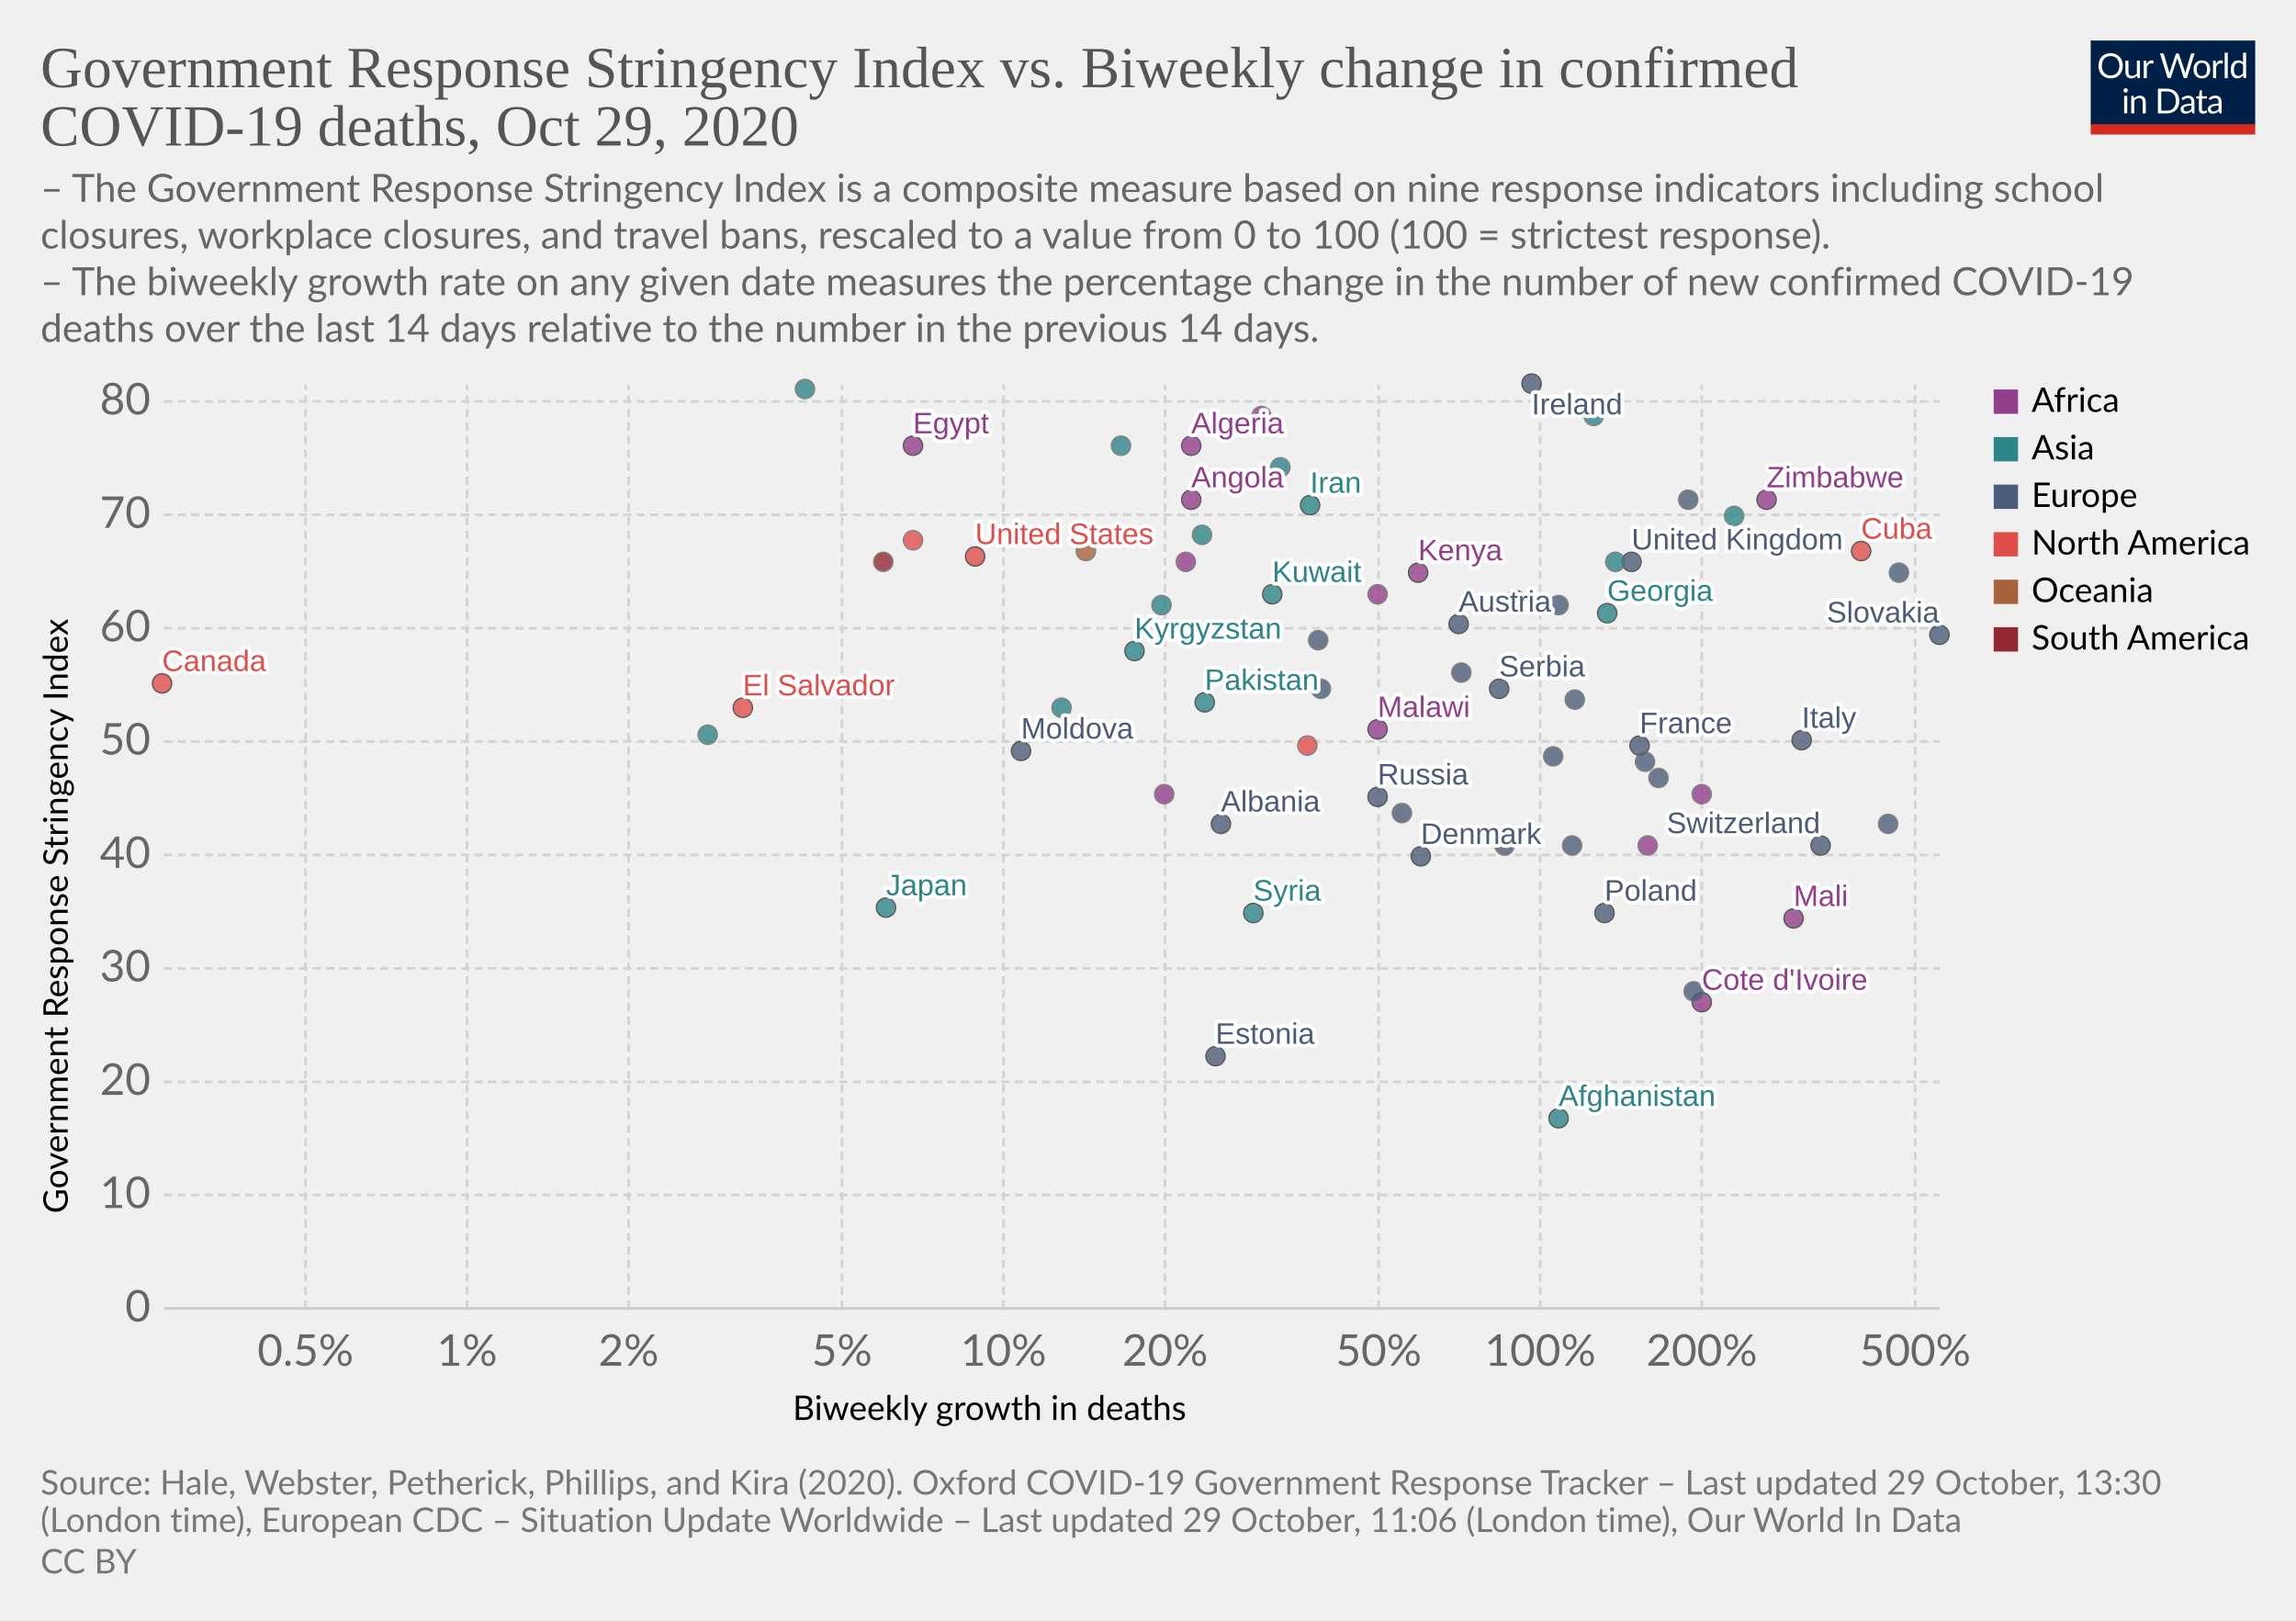
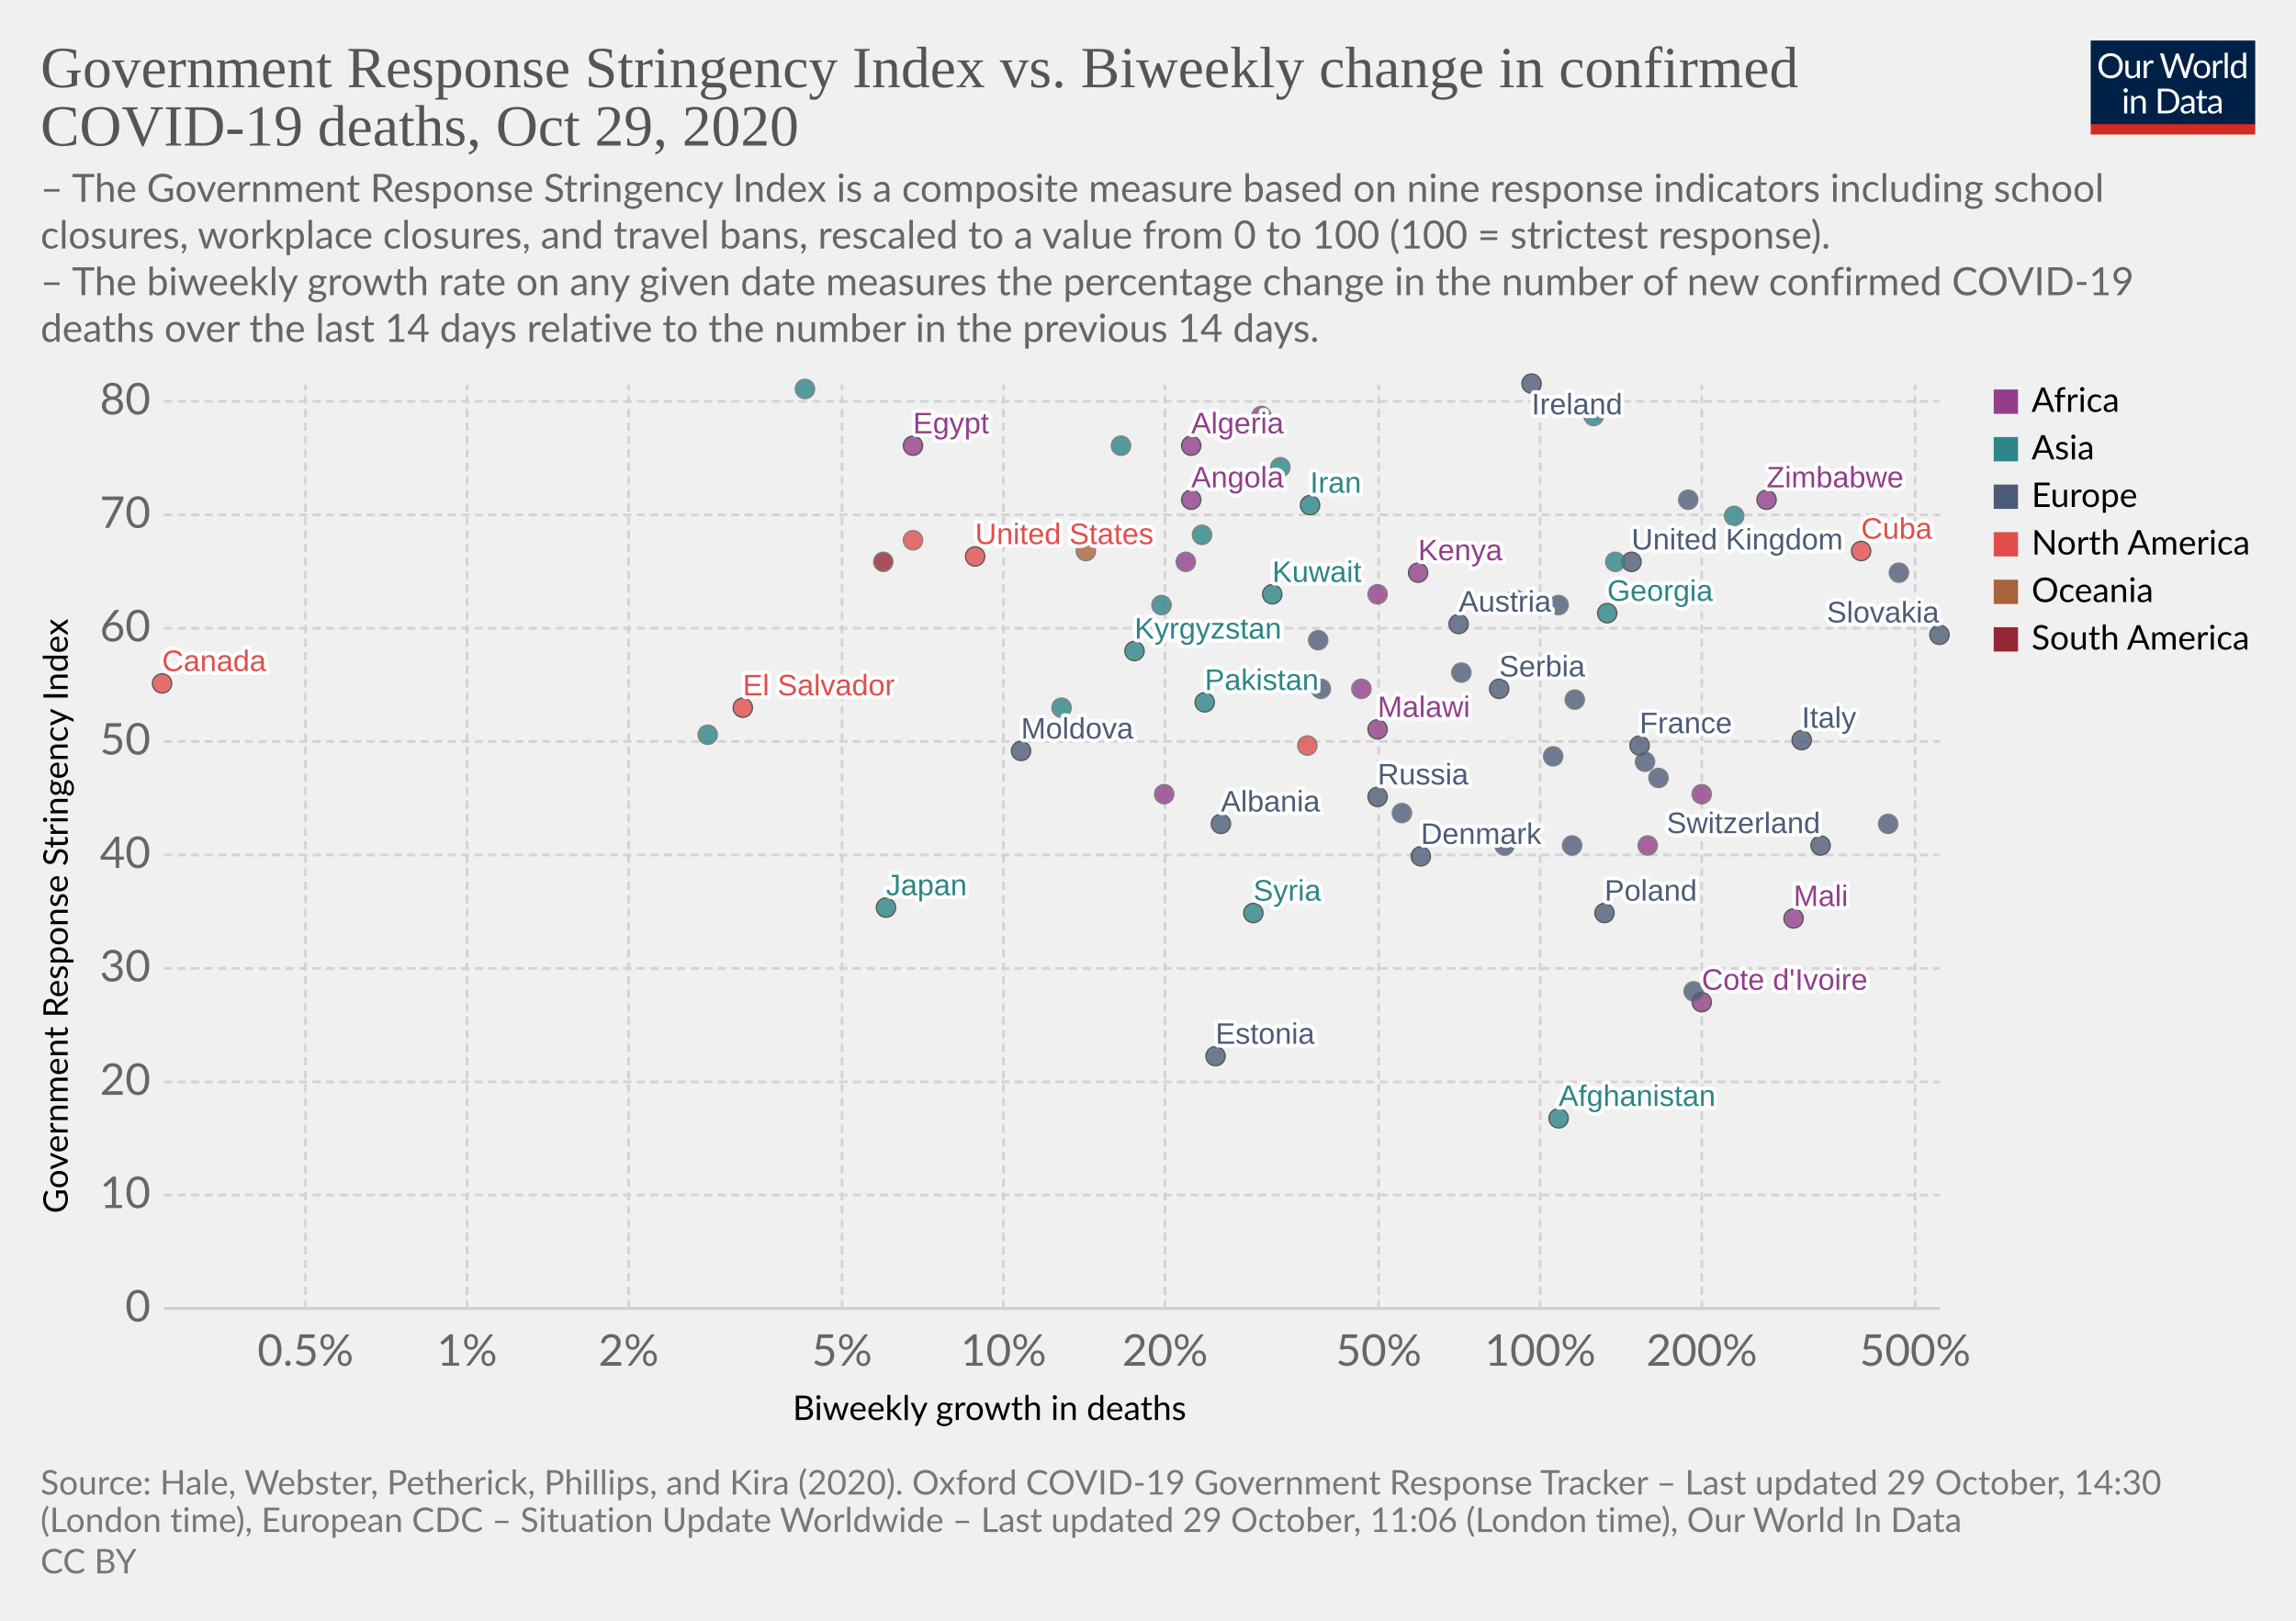
<svg xmlns="http://www.w3.org/2000/svg" version="1.1" style="background-color:#fff;-webkit-font-smoothing:antialiased" width="850" height="600" viewBox="0 0 850 600" font-family="Lato,'Helvetica Neue',Helvetica,Arial,sans-serif" font-size="18" text-rendering="optimizeLegibility">
  <g class="HeaderView">
    <g transform="matrix(.29 0 0 .29 774 15)">
      <svg width="210" height="120" viewBox="0 0 210 120" fill="none">
        <g clip-path="url(#clip0)">
          <path d="M0 0h210v107.89H0V0z" fill="#002147" />
          <path d="M40.98 32.25c0 2.36-.38 4.53-1.12 6.51a14.26 14.26 0 01-8.1 8.4c-1.9.78-4.02 1.17-6.34 1.17a16.6 16.6 0 01-6.33-1.17 14.31 14.31 0 01-8.08-8.4 18.29 18.29 0 01-1.12-6.51c0-2.36.38-4.53 1.12-6.5a14.32 14.32 0 018.07-8.44c1.92-.8 4.03-1.19 6.34-1.19 2.32 0 4.43.4 6.34 1.19 1.92.8 3.56 1.9 4.93 3.34a14.87 14.87 0 013.17 5.1 18.1 18.1 0 011.12 6.5zm-4.38 0c0-1.94-.26-3.68-.8-5.22a10.91 10.91 0 00-2.24-3.89 9.68 9.68 0 00-3.52-2.46 11.95 11.95 0 00-4.62-.86c-1.68 0-3.21.28-4.6.86a9.88 9.88 0 00-3.54 2.46 10.91 10.91 0 00-2.24 3.9c-.53 1.53-.8 3.27-.8 5.2 0 1.94.27 3.68.8 5.22a11.17 11.17 0 002.24 3.9 10.01 10.01 0 003.55 2.44c1.38.56 2.9.83 4.6.83 1.7 0 3.24-.27 4.61-.83a9.8 9.8 0 003.52-2.44 11.17 11.17 0 002.25-3.9c.53-1.54.8-3.28.8-5.21zm26.22-6.54V48H60.5c-.56 0-.9-.27-1.05-.81l-.31-2.4a12.45 12.45 0 01-3.26 2.6c-1.2.64-2.58.96-4.13.96-1.22 0-2.3-.2-3.24-.6a6.52 6.52 0 01-2.33-1.7 7.37 7.37 0 01-1.43-2.67c-.3-1.04-.46-2.2-.46-3.45V25.7h3.91v14.22c0 1.68.38 2.99 1.15 3.91.77.93 1.96 1.39 3.54 1.39 1.16 0 2.24-.27 3.23-.82a10.42 10.42 0 002.8-2.28V25.7h3.91zm8.61 4.47a9.94 9.94 0 012.6-3.56 5.64 5.64 0 013.76-1.3c.47 0 .92.05 1.34.15.44.1.83.27 1.17.49l-.3 2.92c-.09.37-.3.55-.66.55-.2 0-.5-.04-.9-.13a6.21 6.21 0 00-3.24.18c-.54.2-1.03.5-1.47.92-.42.4-.81.9-1.17 1.5-.33.58-.64 1.26-.92 2.02V48H67.7V25.71h2.25c.42 0 .72.08.88.25.16.16.27.44.33.83l.26 3.39zm61.16-13.7L122.75 48h-3.82l-7.99-24.05a21.95 21.95 0 01-.42-1.58 38.36 38.36 0 01-.44 1.58L102.05 48h-3.83L88.4 16.47h3.54c.38 0 .7.1.95.29.26.2.43.43.5.73l6.52 21.9c.1.4.2.83.28 1.28.1.46.2.94.29 1.46l.3-1.46c.12-.47.25-.9.38-1.27l7.41-21.91c.1-.25.26-.48.51-.69.27-.22.58-.33.95-.33h1.23c.38 0 .69.1.92.29.24.2.41.43.53.73l7.4 21.9a28.4 28.4 0 01.68 2.62 29.52 29.52 0 01.52-2.61l6.54-21.91c.07-.27.23-.5.48-.7.27-.21.58-.32.95-.32h3.32zm9.35 8.88c1.63 0 3.1.27 4.4.82a9.43 9.43 0 015.46 5.94c.5 1.4.74 2.98.74 4.73 0 1.76-.25 3.34-.74 4.75a9.43 9.43 0 01-5.46 5.92c-1.3.52-2.77.79-4.4.79-1.64 0-3.12-.27-4.44-.8a9.42 9.42 0 01-3.35-2.3c-.92-1-1.63-2.2-2.13-3.61-.49-1.41-.73-3-.73-4.75s.24-3.33.73-4.73c.5-1.43 1.2-2.64 2.13-3.63a9.4 9.4 0 013.35-2.31c1.32-.55 2.8-.82 4.44-.82zm0 19.89c2.2 0 3.84-.73 4.93-2.2 1.08-1.48 1.63-3.54 1.63-6.18 0-2.66-.55-4.72-1.63-6.2-1.09-1.49-2.73-2.23-4.93-2.23-1.12 0-2.09.2-2.93.57a5.7 5.7 0 00-2.06 1.65 7.5 7.5 0 00-1.24 2.67c-.26 1.04-.4 2.22-.4 3.54 0 2.64.55 4.7 1.64 6.18 1.1 1.47 2.76 2.2 4.99 2.2zm17.97-15.07a9.94 9.94 0 012.6-3.56 5.64 5.64 0 013.76-1.3c.47 0 .91.05 1.34.15.44.1.83.27 1.16.49l-.28 2.92c-.09.37-.31.55-.66.55-.2 0-.5-.04-.9-.13a6.2 6.2 0 00-3.24.18c-.54.2-1.03.5-1.47.92-.43.4-.82.9-1.17 1.5a13.1 13.1 0 00-.92 2.02V48h-3.94V25.71h2.24c.43 0 .72.08.88.25.17.16.28.44.33.83l.27 3.39zm15.04-14.59V48h-3.92V15.6h3.92zm19.55 15.43a6.22 6.22 0 00-2.38-2.05 6.7 6.7 0 00-2.86-.6c-2.07 0-3.66.75-4.77 2.23-1.12 1.48-1.68 3.6-1.68 6.33 0 1.46.13 2.7.38 3.74a7.29 7.29 0 001.1 2.56 4.35 4.35 0 001.78 1.45c.7.3 1.5.46 2.4.46 1.29 0 2.41-.3 3.36-.88a9.6 9.6 0 002.67-2.49V31.02zm3.91-15.43V48h-2.33c-.56 0-.9-.27-1.06-.81l-.35-2.71a12.13 12.13 0 01-3.25 2.77 8.28 8.28 0 01-4.23 1.06 7.31 7.31 0 01-6.14-2.9c-.73-.96-1.3-2.15-1.69-3.57a18.35 18.35 0 01.07-9.48 11.29 11.29 0 011.89-3.7 8.7 8.7 0 017.06-3.34 7.96 7.96 0 016.12 2.62V15.59h3.91zM46.61 70.71V93H42.7V70.71h3.91zm.84-7c0 .39-.08.75-.24 1.09a2.81 2.81 0 01-1.52 1.47 2.67 2.67 0 01-2.16 0 2.9 2.9 0 01-1.45-1.47 2.67 2.67 0 010-2.16c.15-.35.35-.65.6-.9.25-.27.53-.47.85-.62a2.67 2.67 0 012.16 0c.35.15.65.35.9.62.27.25.47.55.62.9.16.34.24.7.24 1.08zm7.97 10.24c.49-.54 1-1.04 1.54-1.48a9.85 9.85 0 013.66-1.84 8.96 8.96 0 015.43.35c.94.4 1.72.97 2.33 1.71a7.36 7.36 0 011.43 2.67c.32 1.04.49 2.19.49 3.45V93h-3.94V78.81c0-1.69-.4-3-1.17-3.92-.76-.93-1.93-1.4-3.5-1.4a6.6 6.6 0 00-3.25.83c-1 .56-1.92 1.31-2.77 2.27V93h-3.94V70.71h2.35c.56 0 .9.28 1.04.82l.3 2.42zm57.7 3.3c0 2.36-.37 4.5-1.11 6.44a14.3 14.3 0 01-3.17 4.98 14.1 14.1 0 01-4.93 3.2c-1.9.76-4.02 1.13-6.33 1.13H85.8V61.47h11.77c2.31 0 4.42.39 6.33 1.15a13.8 13.8 0 018.1 8.18 17.75 17.75 0 011.12 6.45zm-4.37 0c0-1.94-.26-3.67-.8-5.2a10.94 10.94 0 00-2.23-3.87 9.57 9.57 0 00-3.53-2.42 12.23 12.23 0 00-4.61-.83h-7.5v24.62h7.5c1.7 0 3.24-.28 4.61-.84a9.7 9.7 0 003.53-2.4 10.94 10.94 0 002.24-3.87c.53-1.53.8-3.26.8-5.2zm19.8 5.72c-1.8.06-3.34.2-4.62.44-1.26.22-2.3.51-3.1.88-.8.36-1.37.8-1.74 1.3-.35.5-.53 1.05-.53 1.67 0 .58.1 1.1.3 1.52a3 3 0 00.76 1.05c.34.27.73.46 1.17.6.45.11.94.17 1.45.17a7.28 7.28 0 003.5-.81 11.95 11.95 0 002.82-2.2v-4.62zm-12.65-9.11a12.73 12.73 0 013.98-2.66c1.43-.59 3-.88 4.73-.88 1.25 0 2.36.2 3.33.61a6.81 6.81 0 013.94 4.38c.33 1.04.5 2.19.5 3.43V93h-1.74a1.8 1.8 0 01-.88-.18c-.2-.13-.36-.38-.48-.74l-.44-2.12c-.59.55-1.16 1.03-1.72 1.46a9.48 9.48 0 01-3.74 1.7c-.69.15-1.46.23-2.3.23-.87 0-1.69-.12-2.45-.35a5.34 5.34 0 01-3.34-2.93 6.64 6.64 0 01-.49-2.64c0-.88.25-1.72.73-2.53a6.33 6.33 0 012.35-2.17c1.09-.63 2.5-1.15 4.25-1.54 1.75-.41 3.89-.65 6.42-.7v-1.75c0-1.73-.37-3.03-1.12-3.91-.75-.9-1.84-1.34-3.28-1.34-.97 0-1.78.12-2.44.37-.64.23-1.2.5-1.7.81l-1.23.82c-.33.23-.67.35-1 .35-.27 0-.5-.07-.69-.2a2.1 2.1 0 01-.48-.53l-.7-1.25zm27.67 19.5c-1.76 0-3.12-.5-4.07-1.48-.94-.98-1.41-2.4-1.41-4.25V74h-2.68a.9.9 0 01-.6-.2c-.16-.14-.24-.36-.24-.66v-1.56l3.65-.46.9-6.89a.9.9 0 01.29-.52.88.88 0 01.62-.22H142v7.67h6.44V74H142v13.38c0 .94.22 1.63.68 2.09.45.45 1.04.68 1.76.68a3.21 3.21 0 001.85-.53l.55-.35c.16-.12.3-.18.41-.18.2 0 .4.13.55.38l1.15 1.87a7.45 7.45 0 01-2.44 1.5c-.96.35-1.94.52-2.95.52zm19.68-10.4c-1.8.07-3.34.21-4.62.45-1.26.22-2.3.51-3.1.88-.8.36-1.37.8-1.74 1.3-.35.5-.53 1.05-.53 1.67 0 .58.1 1.1.3 1.52.18.42.44.77.76 1.05.34.27.73.46 1.17.6.45.11.94.17 1.45.17a7.3 7.3 0 003.5-.81 12.04 12.04 0 002.82-2.2v-4.62zm-12.65-9.1a12.72 12.72 0 013.99-2.66c1.42-.59 3-.88 4.72-.88 1.25 0 2.36.2 3.33.61a6.81 6.81 0 013.94 4.38c.33 1.04.5 2.19.5 3.43V93h-1.74a1.8 1.8 0 01-.88-.18c-.2-.13-.36-.38-.48-.74l-.44-2.12c-.59.55-1.16 1.03-1.72 1.46a9.48 9.48 0 01-3.74 1.7c-.69.15-1.46.23-2.3.23-.87 0-1.69-.12-2.45-.35a5.33 5.33 0 01-3.34-2.93 6.62 6.62 0 01-.49-2.64c0-.88.25-1.72.73-2.53a6.33 6.33 0 012.35-2.17c1.09-.63 2.5-1.15 4.25-1.54a31.2 31.2 0 016.42-.7v-1.75c0-1.73-.37-3.03-1.12-3.91-.75-.9-1.84-1.34-3.28-1.34-.97 0-1.78.12-2.44.37-.64.23-1.2.5-1.7.81-.46.3-.87.57-1.22.82-.34.23-.68.35-1.02.35-.26 0-.49-.07-.68-.2a1.88 1.88 0 01-.48-.53l-.7-1.25z" fill="#fff" />
          <path fill="#D42B21" d="M0 106.79h210V120H0z" />
        </g>
        <defs>
          <clipPath id="clip0">
            <path fill="#fff" d="M0 0h210v120H0z" />
          </clipPath>
        </defs>
      </svg>
    </g>
    <a href="https://ourworldindata.org/grapher/stringency-index-vs-biweekly-covid-deaths?time=latest" target="_blank" rel="noopener" font-family="&quot;Playfair Display&quot;,Georgia,&quot;Times New Roman&quot;,serif">
      <text font-size="21.6" x="15" y="32.3" fill="#555">
        <tspan x="15" y="32.28">Government Response Stringency Index vs. Biweekly change in confirmed</tspan>
        <tspan x="15" y="53.88">COVID-19 deaths, Oct 29, 2020</tspan>
      </text>
    </a>
    <text font-size="14.4" x="15" y="74.7" fill="#666">
      <tspan x="15" y="74.72">– The Government Response Stringency Index is a composite measure based on nine response indicators including school</tspan>
      <tspan x="15" y="92">closures, workplace closures, and travel bans, rescaled to a value from 0 to 100 (100 = strictest response).</tspan>
      <tspan x="15" y="109.28"> – The biweekly growth rate on any given date measures the percentage change in the number of new confirmed COVID-19</tspan>
      <tspan x="15" y="126.56">deaths over the last 14 days relative to the number in the previous 14 days.</tspan>
    </text>
  </g>
  <g class="ScatterPlot">
    <g class="DualAxisView">
      <g class="HorizontalAxis">
        <text font-size="12.6" x="293.5" y="525.7">
          <tspan x="293.47" y="525.68">Biweekly growth in deaths</tspan>
        </text>
        <text x="113.1" y="505.6" fill="#666" text-anchor="middle" font-size="16.2">0.5%</text>
        <text x="172.9" y="505.6" fill="#666" text-anchor="middle" font-size="16.2">1%</text>
        <text x="232.7" y="505.6" fill="#666" text-anchor="middle" font-size="16.2">2%</text>
        <text x="311.7" y="505.6" fill="#666" text-anchor="middle" font-size="16.2">5%</text>
        <text x="371.5" y="505.6" fill="#666" text-anchor="middle" font-size="16.2">10%</text>
        <text x="431.3" y="505.6" fill="#666" text-anchor="middle" font-size="16.2">20%</text>
        <text x="510.4" y="505.6" fill="#666" text-anchor="middle" font-size="16.2">50%</text>
        <text x="570.2" y="505.6" fill="#666" text-anchor="middle" font-size="16.2">100%</text>
        <text x="630" y="505.6" fill="#666" text-anchor="middle" font-size="16.2">200%</text>
        <text x="709" y="505.6" fill="#666" text-anchor="middle" font-size="16.2">500%</text>
      </g>
      <g class="VerticalAxis">
        <text font-size="12.6" x="-449.2" y="25.1" transform="rotate(-90)">
          <tspan x="-449.2" y="25.08">Government Response Stringency Index</tspan>
        </text>
        <text x="55.74" y="484.4" fill="#666" dominant-baseline="middle" text-anchor="end" font-size="16.2">0</text>
        <text x="55.74" y="442.4" fill="#666" dominant-baseline="middle" text-anchor="end" font-size="16.2">10</text>
        <text x="55.74" y="400.5" fill="#666" dominant-baseline="middle" text-anchor="end" font-size="16.2">20</text>
        <text x="55.74" y="358.5" fill="#666" dominant-baseline="middle" text-anchor="end" font-size="16.2">30</text>
        <text x="55.74" y="316.5" fill="#666" dominant-baseline="middle" text-anchor="end" font-size="16.2">40</text>
        <text x="55.74" y="274.5" fill="#666" dominant-baseline="middle" text-anchor="end" font-size="16.2">50</text>
        <text x="55.74" y="232.6" fill="#666" dominant-baseline="middle" text-anchor="end" font-size="16.2">60</text>
        <text x="55.74" y="190.6" fill="#666" dominant-baseline="middle" text-anchor="end" font-size="16.2">70</text>
        <text x="55.74" y="148.6" fill="#666" dominant-baseline="middle" text-anchor="end" font-size="16.2">80</text>
      </g>
      <g class="AxisGridLines horizontalLines">
        <path stroke="#ccc" d="M60.74 484.4h657.35" />
        <path stroke="#d3d3d3" stroke-dasharray="3,2" d="M60.74 442.4h657.35M60.74 400.5h657.35M60.74 358.5h657.35M60.74 316.5h657.35M60.74 274.5h657.35M60.74 232.6h657.35M60.74 190.6h657.35M60.74 148.6h657.35" />
      </g>
      <g class="AxisGridLines verticalLines" stroke="#d3d3d3" stroke-dasharray="3,2">
        <path d="M113.1 484.4v-342M172.9 484.4v-342M232.7 484.4v-342M311.7 484.4v-342M371.5 484.4v-342M431.3 484.4v-342M510.4 484.4v-342M570.2 484.4v-342M630 484.4v-342M709 484.4v-342" />
      </g>
    </g>
    <g class="PointsWithLabels clickable" clip-path="url(#a)" font-family="Arial, sans-serif">
      <path fill="rgba(255,255,255,0)" d="M60.74 142.4h657.35v342H60.74z" />
      <defs>
        <clipPath id="a">
          <path d="M50.74 132.4h677.35v362H50.74z" />
        </clipPath>
      </defs>
      <g class="key-United-Kingdom_0">
        <circle cx="604" cy="208" r="3.57" fill="#4C5C78" opacity=".8" stroke="#333" stroke-width=".5" />
      </g>
      <g class="key-Ireland_0">
        <circle cx="567" cy="142" r="3.57" fill="#4C5C78" opacity=".8" stroke="#333" stroke-width=".5" />
      </g>
      <g class="key-France_0">
        <circle cx="607" cy="276" r="3.57" fill="#4C5C78" opacity=".8" stroke="#333" stroke-width=".5" />
      </g>
      <g class="key-Netherlands_0">
        <circle cx="577" cy="224" r="3.57" fill="#4C5C78" opacity=".8" stroke="#666" stroke-width=".5" />
      </g>
      <g class="key-Germany_0">
        <circle cx="614" cy="288" r="3.57" fill="#4C5C78" opacity=".8" stroke="#666" stroke-width=".5" />
      </g>
      <g class="key-Switzerland_0">
        <circle cx="674" cy="313" r="3.57" fill="#4C5C78" opacity=".8" stroke="#333" stroke-width=".5" />
      </g>
      <g class="key-Italy_0">
        <circle cx="667" cy="274" r="3.57" fill="#4C5C78" opacity=".8" stroke="#333" stroke-width=".5" />
      </g>
      <g class="key-Poland_0">
        <circle cx="594" cy="338" r="3.57" fill="#4C5C78" opacity=".8" stroke="#333" stroke-width=".5" />
      </g>
      <g class="key-Russia_0">
        <circle cx="510" cy="295" r="3.57" fill="#4C5C78" opacity=".8" stroke="#333" stroke-width=".5" />
      </g>
      <g class="key-United-States_0">
        <circle cx="361" cy="206" r="3.57" fill="#E04E4B" opacity=".8" stroke="#333" stroke-width=".5" />
      </g>
      <g class="key-Japan_0">
        <circle cx="328" cy="336" r="3.57" fill="#2D8587" opacity=".8" stroke="#333" stroke-width=".5" />
      </g>
      <g class="key-Afghanistan_0">
        <circle cx="577" cy="414" r="3.57" fill="#2D8587" opacity=".8" stroke="#333" stroke-width=".5" />
      </g>
      <g class="key-Albania_0">
        <circle cx="452" cy="305" r="3.57" fill="#4C5C78" opacity=".8" stroke="#333" stroke-width=".5" />
      </g>
      <g class="key-Algeria_0">
        <circle cx="441" cy="165" r="3.57" fill="#923E8B" opacity=".8" stroke="#333" stroke-width=".5" />
      </g>
      <g class="key-Andorra_0">
        <circle cx="583" cy="259" r="3.57" fill="#4C5C78" opacity=".8" stroke="#666" stroke-width=".5" />
      </g>
      <g class="key-Angola_0">
        <circle cx="441" cy="185" r="3.57" fill="#923E8B" opacity=".8" stroke="#333" stroke-width=".5" />
      </g>
      <g class="key-Austria_0">
        <circle cx="540" cy="231" r="3.57" fill="#4C5C78" opacity=".8" stroke="#333" stroke-width=".5" />
      </g>
      <g class="key-Azerbaijan_0">
        <circle cx="642" cy="191" r="3.57" fill="#2D8587" opacity=".8" stroke="#666" stroke-width=".5" />
      </g>
      <g class="key-Guam_0">
        <circle cx="402" cy="204" r="3.57" fill="#A8633C" opacity=".8" stroke="#666" stroke-width=".5" />
      </g>
      <g class="key-El-Salvador_0">
        <circle cx="275" cy="262" r="3.57" fill="#E04E4B" opacity=".8" stroke="#333" stroke-width=".5" />
      </g>
      <g class="key-Malaysia_0">
        <circle cx="598" cy="208" r="3.57" fill="#2D8587" opacity=".8" stroke="#666" stroke-width=".5" />
      </g>
      <g class="key-Malawi_0">
        <circle cx="510" cy="270" r="3.57" fill="#923E8B" opacity=".8" stroke="#333" stroke-width=".5" />
      </g>
      <g class="key-Lithuania_0">
        <circle cx="575" cy="280" r="3.57" fill="#4C5C78" opacity=".8" stroke="#666" stroke-width=".5" />
      </g>
      <g class="key-Libya_0">
        <circle cx="467" cy="154" r="3.57" fill="#923E8B" opacity=".8" stroke="#666" stroke-width=".5" />
      </g>
      <g class="key-Latvia_0">
        <circle cx="699" cy="305" r="3.57" fill="#4C5C78" opacity=".8" stroke="#666" stroke-width=".5" />
      </g>
      <g class="key-Kyrgyzstan_0">
        <circle cx="420" cy="241" r="3.57" fill="#2D8587" opacity=".8" stroke="#333" stroke-width=".5" />
      </g>
      <g class="key-Kenya_0">
        <circle cx="525" cy="212" r="3.57" fill="#923E8B" opacity=".8" stroke="#333" stroke-width=".5" />
      </g>
      <g class="key-Jordan_0">
        <circle cx="590" cy="154" r="3.57" fill="#2D8587" opacity=".8" stroke="#666" stroke-width=".5" />
      </g>
      <g class="key-Kazakhstan_0">
        <circle cx="474" cy="173" r="3.57" fill="#2D8587" opacity=".8" stroke="#666" stroke-width=".5" />
      </g>
      <g class="key-Jamaica_0">
        <circle cx="338" cy="200" r="3.57" fill="#E04E4B" opacity=".8" stroke="#666" stroke-width=".5" />
      </g>
      <g class="key-Iran_0">
        <circle cx="485" cy="187" r="3.57" fill="#2D8587" opacity=".8" stroke="#333" stroke-width=".5" />
      </g>
      <g class="key-Indonesia_0">
        <circle cx="262" cy="272" r="3.57" fill="#2D8587" opacity=".8" stroke="#666" stroke-width=".5" />
      </g>
      <g class="key-Hungary_0">
        <circle cx="582" cy="313" r="3.57" fill="#4C5C78" opacity=".8" stroke="#666" stroke-width=".5" />
      </g>
      <g class="key-Bosnia-and-Herzegovina_0">
        <circle cx="557" cy="313" r="3.57" fill="#4C5C78" opacity=".8" stroke="#666" stroke-width=".5" />
      </g>
      <g class="key-Bulgaria_0">
        <circle cx="609" cy="282" r="3.57" fill="#4C5C78" opacity=".8" stroke="#666" stroke-width=".5" />
      </g>
      <g class="key-Canada_0">
        <circle cx="60" cy="253" r="3.57" fill="#E04E4B" opacity=".8" stroke="#333" stroke-width=".5" />
      </g>
      <g class="key-Egypt_0">
        <circle cx="338" cy="165" r="3.57" fill="#923E8B" opacity=".8" stroke="#333" stroke-width=".5" />
      </g>
      <g class="key-Romania_0">
        <circle cx="489" cy="255" r="3.57" fill="#4C5C78" opacity=".8" stroke="#666" stroke-width=".5" />
      </g>
      <g class="key-Portugal_0">
        <circle cx="561" cy="222" r="3.57" fill="#4C5C78" opacity=".8" stroke="#666" stroke-width=".5" />
      </g>
      <g class="key-Pakistan_0">
        <circle cx="446" cy="260" r="3.57" fill="#2D8587" opacity=".8" stroke="#333" stroke-width=".5" />
      </g>
      <g class="key-Nepal_0">
        <circle cx="430" cy="224" r="3.57" fill="#2D8587" opacity=".8" stroke="#666" stroke-width=".5" />
      </g>
      <g class="key-Mozambique_0">
        <circle cx="510" cy="220" r="3.57" fill="#923E8B" opacity=".8" stroke="#666" stroke-width=".5" />
+       </g>
+       <g class="key-Morocco_0">
+         <circle cx="504" cy="255" r="3.57" fill="#923E8B" opacity=".8" stroke="#666" stroke-width=".5" />
      </g>
      <g class="key-Moldova_0">
        <circle cx="378" cy="278" r="3.57" fill="#4C5C78" opacity=".8" stroke="#333" stroke-width=".5" />
      </g>
      <g class="key-Mali_0">
        <circle cx="664" cy="340" r="3.57" fill="#923E8B" opacity=".8" stroke="#333" stroke-width=".5" />
      </g>
      <g class="key-Democratic-Republic-of-Congo_0">
        <circle cx="630" cy="294" r="3.57" fill="#923E8B" opacity=".8" stroke="#666" stroke-width=".5" />
      </g>
      <g class="key-Colombia_0">
        <circle cx="327" cy="208" r="3.57" fill="#932834" opacity=".8" stroke="#666" stroke-width=".5" />
      </g>
      <g class="key-Kuwait_0">
        <circle cx="471" cy="220" r="3.57" fill="#2D8587" opacity=".8" stroke="#333" stroke-width=".5" />
      </g>
      <g class="key-Luxembourg_0">
        <circle cx="519" cy="301" r="3.57" fill="#4C5C78" opacity=".8" stroke="#666" stroke-width=".5" />
      </g>
      <g class="key-Oman_0">
        <circle cx="415" cy="165" r="3.57" fill="#2D8587" opacity=".8" stroke="#666" stroke-width=".5" />
      </g>
      <g class="key-Ukraine_0">
        <circle cx="488" cy="237" r="3.57" fill="#4C5C78" opacity=".8" stroke="#666" stroke-width=".5" />
      </g>
      <g class="key-Turkey_0">
        <circle cx="445" cy="198" r="3.57" fill="#2D8587" opacity=".8" stroke="#666" stroke-width=".5" />
      </g>
      <g class="key-Tunisia_0">
        <circle cx="610" cy="313" r="3.57" fill="#923E8B" opacity=".8" stroke="#666" stroke-width=".5" />
      </g>
      <g class="key-United-Arab-Emirates_0">
        <circle cx="393" cy="262" r="3.57" fill="#2D8587" opacity=".8" stroke="#666" stroke-width=".5" />
      </g>
      <g class="key-Syria_0">
        <circle cx="464" cy="338" r="3.57" fill="#2D8587" opacity=".8" stroke="#333" stroke-width=".5" />
      </g>
      <g class="key-Zimbabwe_0">
        <circle cx="654" cy="185" r="3.57" fill="#923E8B" opacity=".8" stroke="#333" stroke-width=".5" />
      </g>
      <g class="key-Slovenia_0">
        <circle cx="703" cy="212" r="3.57" fill="#4C5C78" opacity=".8" stroke="#666" stroke-width=".5" />
      </g>
      <g class="key-Slovakia_0">
        <circle cx="718" cy="235" r="3.57" fill="#4C5C78" opacity=".8" stroke="#333" stroke-width=".5" />
      </g>
      <g class="key-Serbia_0">
        <circle cx="555" cy="255" r="3.57" fill="#4C5C78" opacity=".8" stroke="#333" stroke-width=".5" />
      </g>
      <g class="key-Senegal_0">
        <circle cx="431" cy="294" r="3.57" fill="#923E8B" opacity=".8" stroke="#666" stroke-width=".5" />
      </g>
      <g class="key-Myanmar_0">
        <circle cx="298" cy="144" r="3.57" fill="#2D8587" opacity=".8" stroke="#666" stroke-width=".5" />
      </g>
      <g class="key-Cote-d__0027Ivoire_0">
        <circle cx="630" cy="371" r="3.57" fill="#923E8B" opacity=".8" stroke="#333" stroke-width=".5" />
      </g>
      <g class="key-Guatemala_0">
        <circle cx="484" cy="276" r="3.57" fill="#E04E4B" opacity=".8" stroke="#666" stroke-width=".5" />
      </g>
      <g class="key-Greece_0">
        <circle cx="541" cy="249" r="3.57" fill="#4C5C78" opacity=".8" stroke="#666" stroke-width=".5" />
      </g>
      <g class="key-Georgia_0">
        <circle cx="595" cy="227" r="3.57" fill="#2D8587" opacity=".8" stroke="#333" stroke-width=".5" />
      </g>
      <g class="key-Estonia_0">
        <circle cx="450" cy="391" r="3.57" fill="#4C5C78" opacity=".8" stroke="#333" stroke-width=".5" />
      </g>
      <g class="key-Ethiopia_0">
        <circle cx="439" cy="208" r="3.57" fill="#923E8B" opacity=".8" stroke="#666" stroke-width=".5" />
      </g>
      <g class="key-Denmark_0">
        <circle cx="526" cy="317" r="3.57" fill="#4C5C78" opacity=".8" stroke="#333" stroke-width=".5" />
      </g>
      <g class="key-Czech-Republic_0">
        <circle cx="625" cy="185" r="3.57" fill="#4C5C78" opacity=".8" stroke="#666" stroke-width=".5" />
      </g>
      <g class="key-Cuba_0">
        <circle cx="689" cy="204" r="3.57" fill="#E04E4B" opacity=".8" stroke="#333" stroke-width=".5" />
      </g>
      <g class="key-Croatia_0">
        <circle cx="627" cy="367" r="3.57" fill="#4C5C78" opacity=".8" stroke="#666" stroke-width=".5" />
      </g>
      <g class="backgroundLabels" fill="#333" font-size="11" font-weight="400">
        <text x="604" y="203.43" fill="#fff" stroke="#fff" stroke-linecap="round" stroke-linejoin="round" stroke-width=".25em">United Kingdom</text>
        <text x="604" y="203.43" fill="#4C5C78">United Kingdom</text>
        <text x="567" y="153.4" fill="#fff" stroke="#fff" stroke-linecap="round" stroke-linejoin="round" stroke-width=".25em">Ireland</text>
        <text x="567" y="153.4" fill="#4C5C78">Ireland</text>
        <text x="607" y="271.43" fill="#fff" stroke="#fff" stroke-linecap="round" stroke-linejoin="round" stroke-width=".25em">France</text>
        <text x="607" y="271.43" fill="#4C5C78">France</text>
        <text x="617.02" y="308.43" fill="#fff" stroke="#fff" stroke-linecap="round" stroke-linejoin="round" stroke-width=".25em">Switzerland</text>
        <text x="617.02" y="308.43" fill="#4C5C78">Switzerland</text>
        <text x="667" y="269.43" fill="#fff" stroke="#fff" stroke-linecap="round" stroke-linejoin="round" stroke-width=".25em">Italy</text>
        <text x="667" y="269.43" fill="#4C5C78">Italy</text>
        <text x="594" y="333.43" fill="#fff" stroke="#fff" stroke-linecap="round" stroke-linejoin="round" stroke-width=".25em">Poland</text>
        <text x="594" y="333.43" fill="#4C5C78">Poland</text>
        <text x="510" y="290.43" fill="#fff" stroke="#fff" stroke-linecap="round" stroke-linejoin="round" stroke-width=".25em">Russia</text>
        <text x="510" y="290.43" fill="#4C5C78">Russia</text>
        <text x="361" y="201.43" fill="#fff" stroke="#fff" stroke-linecap="round" stroke-linejoin="round" stroke-width=".25em">United States</text>
        <text x="361" y="201.43" fill="#E04E4B">United States</text>
        <text x="328" y="331.43" fill="#fff" stroke="#fff" stroke-linecap="round" stroke-linejoin="round" stroke-width=".25em">Japan</text>
        <text x="328" y="331.43" fill="#2D8587">Japan</text>
        <text x="577" y="409.43" fill="#fff" stroke="#fff" stroke-linecap="round" stroke-linejoin="round" stroke-width=".25em">Afghanistan</text>
        <text x="577" y="409.43" fill="#2D8587">Afghanistan</text>
        <text x="452" y="300.43" fill="#fff" stroke="#fff" stroke-linecap="round" stroke-linejoin="round" stroke-width=".25em">Albania</text>
        <text x="452" y="300.43" fill="#4C5C78">Albania</text>
        <text x="441" y="160.43" fill="#fff" stroke="#fff" stroke-linecap="round" stroke-linejoin="round" stroke-width=".25em">Algeria</text>
        <text x="441" y="160.43" fill="#923E8B">Algeria</text>
        <text x="441" y="180.43" fill="#fff" stroke="#fff" stroke-linecap="round" stroke-linejoin="round" stroke-width=".25em">Angola</text>
        <text x="441" y="180.43" fill="#923E8B">Angola</text>
        <text x="540" y="226.43" fill="#fff" stroke="#fff" stroke-linecap="round" stroke-linejoin="round" stroke-width=".25em">Austria</text>
        <text x="540" y="226.43" fill="#4C5C78">Austria</text>
        <text x="275" y="257.43" fill="#fff" stroke="#fff" stroke-linecap="round" stroke-linejoin="round" stroke-width=".25em">El Salvador</text>
        <text x="275" y="257.43" fill="#E04E4B">El Salvador</text>
        <text x="510" y="265.43" fill="#fff" stroke="#fff" stroke-linecap="round" stroke-linejoin="round" stroke-width=".25em">Malawi</text>
        <text x="510" y="265.43" fill="#923E8B">Malawi</text>
        <text x="420" y="236.43" fill="#fff" stroke="#fff" stroke-linecap="round" stroke-linejoin="round" stroke-width=".25em">Kyrgyzstan</text>
        <text x="420" y="236.43" fill="#2D8587">Kyrgyzstan</text>
        <text x="525" y="207.43" fill="#fff" stroke="#fff" stroke-linecap="round" stroke-linejoin="round" stroke-width=".25em">Kenya</text>
        <text x="525" y="207.43" fill="#923E8B">Kenya</text>
        <text x="485" y="182.43" fill="#fff" stroke="#fff" stroke-linecap="round" stroke-linejoin="round" stroke-width=".25em">Iran</text>
        <text x="485" y="182.43" fill="#2D8587">Iran</text>
        <text x="60" y="248.43" fill="#fff" stroke="#fff" stroke-linecap="round" stroke-linejoin="round" stroke-width=".25em">Canada</text>
        <text x="60" y="248.43" fill="#E04E4B">Canada</text>
        <text x="338" y="160.43" fill="#fff" stroke="#fff" stroke-linecap="round" stroke-linejoin="round" stroke-width=".25em">Egypt</text>
        <text x="338" y="160.43" fill="#923E8B">Egypt</text>
        <text x="446" y="255.43" fill="#fff" stroke="#fff" stroke-linecap="round" stroke-linejoin="round" stroke-width=".25em">Pakistan</text>
        <text x="446" y="255.43" fill="#2D8587">Pakistan</text>
        <text x="378" y="273.43" fill="#fff" stroke="#fff" stroke-linecap="round" stroke-linejoin="round" stroke-width=".25em">Moldova</text>
        <text x="378" y="273.43" fill="#4C5C78">Moldova</text>
        <text x="664" y="335.43" fill="#fff" stroke="#fff" stroke-linecap="round" stroke-linejoin="round" stroke-width=".25em">Mali</text>
        <text x="664" y="335.43" fill="#923E8B">Mali</text>
        <text x="471" y="215.43" fill="#fff" stroke="#fff" stroke-linecap="round" stroke-linejoin="round" stroke-width=".25em">Kuwait</text>
        <text x="471" y="215.43" fill="#2D8587">Kuwait</text>
        <text x="464" y="333.43" fill="#fff" stroke="#fff" stroke-linecap="round" stroke-linejoin="round" stroke-width=".25em">Syria</text>
        <text x="464" y="333.43" fill="#2D8587">Syria</text>
        <text x="654" y="180.43" fill="#fff" stroke="#fff" stroke-linecap="round" stroke-linejoin="round" stroke-width=".25em">Zimbabwe</text>
        <text x="654" y="180.43" fill="#923E8B">Zimbabwe</text>
        <text x="676.31" y="230.43" fill="#fff" stroke="#fff" stroke-linecap="round" stroke-linejoin="round" stroke-width=".25em">Slovakia</text>
        <text x="676.31" y="230.43" fill="#4C5C78">Slovakia</text>
        <text x="555" y="250.43" fill="#fff" stroke="#fff" stroke-linecap="round" stroke-linejoin="round" stroke-width=".25em">Serbia</text>
        <text x="555" y="250.43" fill="#4C5C78">Serbia</text>
        <text x="630" y="366.43" fill="#fff" stroke="#fff" stroke-linecap="round" stroke-linejoin="round" stroke-width=".25em">Cote d'Ivoire</text>
        <text x="630" y="366.43" fill="#923E8B">Cote d'Ivoire</text>
        <text x="595" y="222.43" fill="#fff" stroke="#fff" stroke-linecap="round" stroke-linejoin="round" stroke-width=".25em">Georgia</text>
        <text x="595" y="222.43" fill="#2D8587">Georgia</text>
        <text x="450" y="386.43" fill="#fff" stroke="#fff" stroke-linecap="round" stroke-linejoin="round" stroke-width=".25em">Estonia</text>
        <text x="450" y="386.43" fill="#4C5C78">Estonia</text>
        <text x="526" y="312.43" fill="#fff" stroke="#fff" stroke-linecap="round" stroke-linejoin="round" stroke-width=".25em">Denmark</text>
        <text x="526" y="312.43" fill="#4C5C78">Denmark</text>
        <text x="689" y="199.43" fill="#fff" stroke="#fff" stroke-linecap="round" stroke-linejoin="round" stroke-width=".25em">Cuba</text>
        <text x="689" y="199.43" fill="#E04E4B">Cuba</text>
      </g>
    </g>
    <g class="ScatterColorLegend clickable" cursor="pointer">
      <g class="legendMark">
        <path fill="#923E8B" d="M738.09 144.2h9v9h-9z" />
        <text font-size="12.6" x="752.1" y="152.5">
          <tspan x="752.09" y="152.48">Africa</tspan>
        </text>
      </g>
      <g class="legendMark">
        <path fill="#2D8587" d="M738.09 161.8h9v9h-9z" />
        <text font-size="12.6" x="752.1" y="170.1">
          <tspan x="752.09" y="170.08">Asia</tspan>
        </text>
      </g>
      <g class="legendMark">
        <path fill="#4C5C78" d="M738.09 179.4h9v9h-9z" />
        <text font-size="12.6" x="752.1" y="187.7">
          <tspan x="752.09" y="187.68">Europe</tspan>
        </text>
      </g>
      <g class="legendMark">
        <path fill="#E04E4B" d="M738.09 197h9v9h-9z" />
        <text font-size="12.6" x="752.1" y="205.3">
          <tspan x="752.09" y="205.28">North America</tspan>
        </text>
      </g>
      <g class="legendMark">
        <path fill="#A8633C" d="M738.09 214.6h9v9h-9z" />
        <text font-size="12.6" x="752.1" y="222.9">
          <tspan x="752.09" y="222.88">Oceania</tspan>
        </text>
      </g>
      <g class="legendMark">
        <path fill="#932834" d="M738.09 232.2h9v9h-9z" />
        <text font-size="12.6" x="752.1" y="240.5">
          <tspan x="752.09" y="240.48">South America</tspan>
        </text>
      </g>
    </g>
  </g>
  <g class="SourcesFooter" fill="#777">
    <g class="clickable" fill="#777">
      <text font-size="12.6" x="15" y="553.3">
-         <tspan x="15" y="553.28">Source: Hale, Webster, Petherick, Phillips, and Kira (2020). Oxford COVID-19 Government Response Tracker – Last updated 29 October, 13:30</tspan>
+         <tspan x="15" y="553.28">Source: Hale, Webster, Petherick, Phillips, and Kira (2020). Oxford COVID-19 Government Response Tracker – Last updated 29 October, 14:30</tspan>
        <tspan x="15" y="567.14">(London time), European CDC – Situation Update Worldwide – Last updated 29 October, 11:06 (London time), Our World In Data</tspan>
      </text>
    </g>
    <text font-size="12.6" x="15" y="582.5">
      <tspan x="15" y="582.48">
        <a class="cclogo" href="http://creativecommons.org/licenses/by/4.0/deed.en_US" target="_blank" fill="#777">CC BY</a>
      </tspan>
    </text>
  </g>
</svg>
